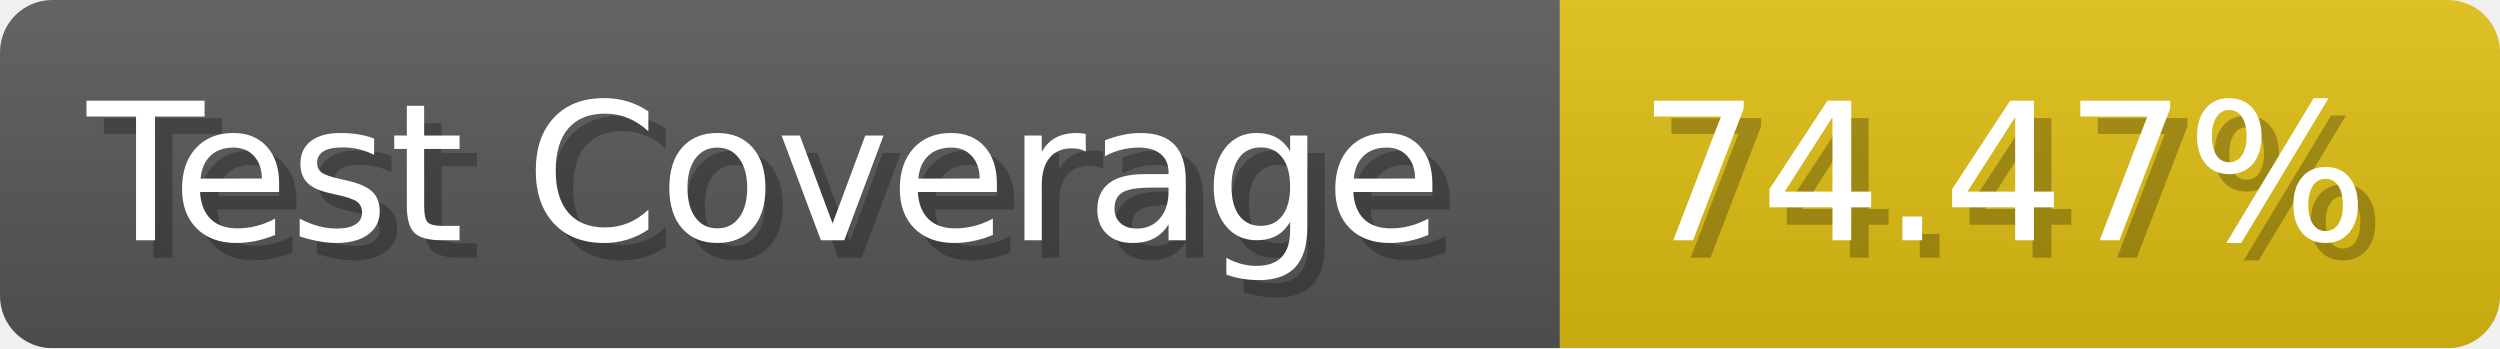
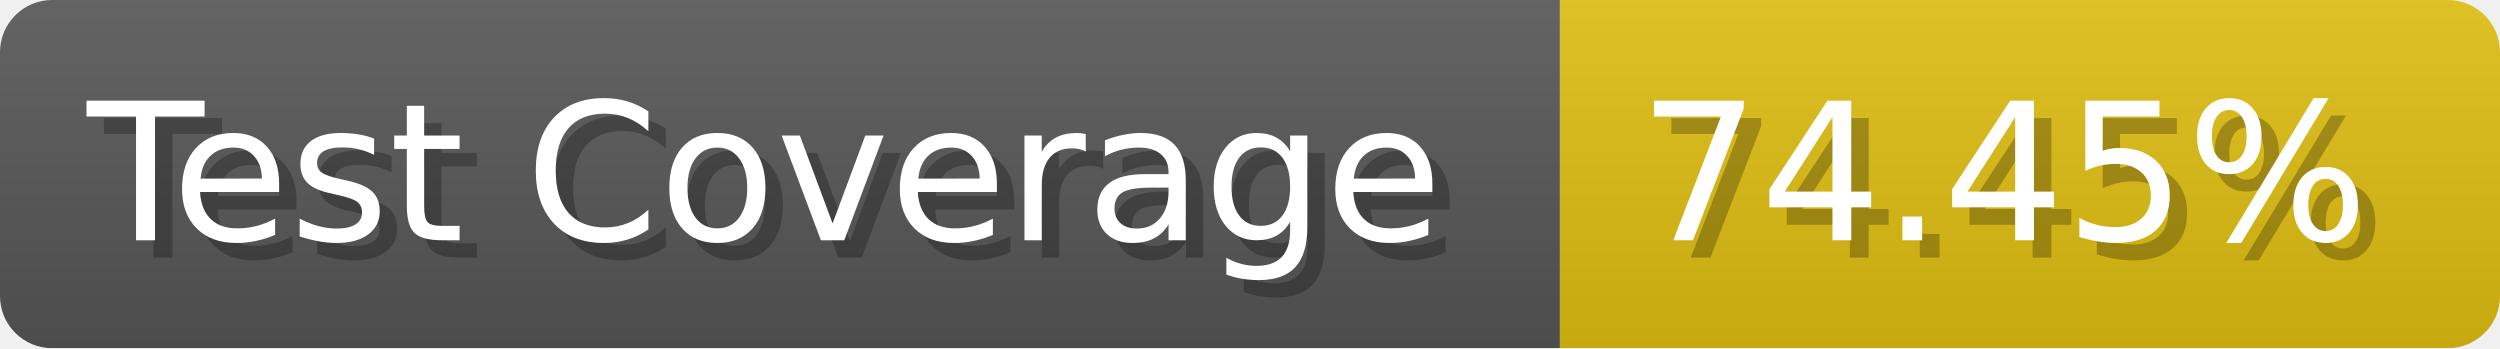
- <svg xmlns="http://www.w3.org/2000/svg" width="143.6" height="20" viewBox="0 0 1436 200" role="img" aria-label="Test Coverage: 74.47%">
+ <svg xmlns="http://www.w3.org/2000/svg" width="143.6" height="20" viewBox="0 0 1436 200" role="img" aria-label="Test Coverage: 74.45%">
  <linearGradient id="a" x2="0" y2="100%">
    <stop offset="0" stop-opacity=".1" stop-color="#EEE" />
    <stop offset="1" stop-opacity=".1" />
  </linearGradient>
  <mask id="m">
    <rect width="1436" height="200" rx="30" fill="#FFF" />
  </mask>
  <g mask="url(#m)">
    <rect width="896" height="200" fill="#555" />
    <rect width="540" height="200" fill="#DB1" x="896" />
    <rect width="1436" height="200" fill="url(#a)" />
  </g>
  <g aria-hidden="true" fill="#fff" text-anchor="start" font-family="Verdana,DejaVu Sans,sans-serif" font-size="110">
    <text x="60" y="148" textLength="796" fill="#000" opacity="0.25">Test Coverage</text>
    <text x="50" y="138" textLength="796">Test Coverage</text>
-     <text x="951" y="148" textLength="440" fill="#000" opacity="0.25">74.47%</text>
-     <text x="941" y="138" textLength="440">74.47%</text>
+     <text x="951" y="148" textLength="440" fill="#000" opacity="0.25">74.45%</text>
+     <text x="941" y="138" textLength="440">74.45%</text>
  </g>
</svg>
